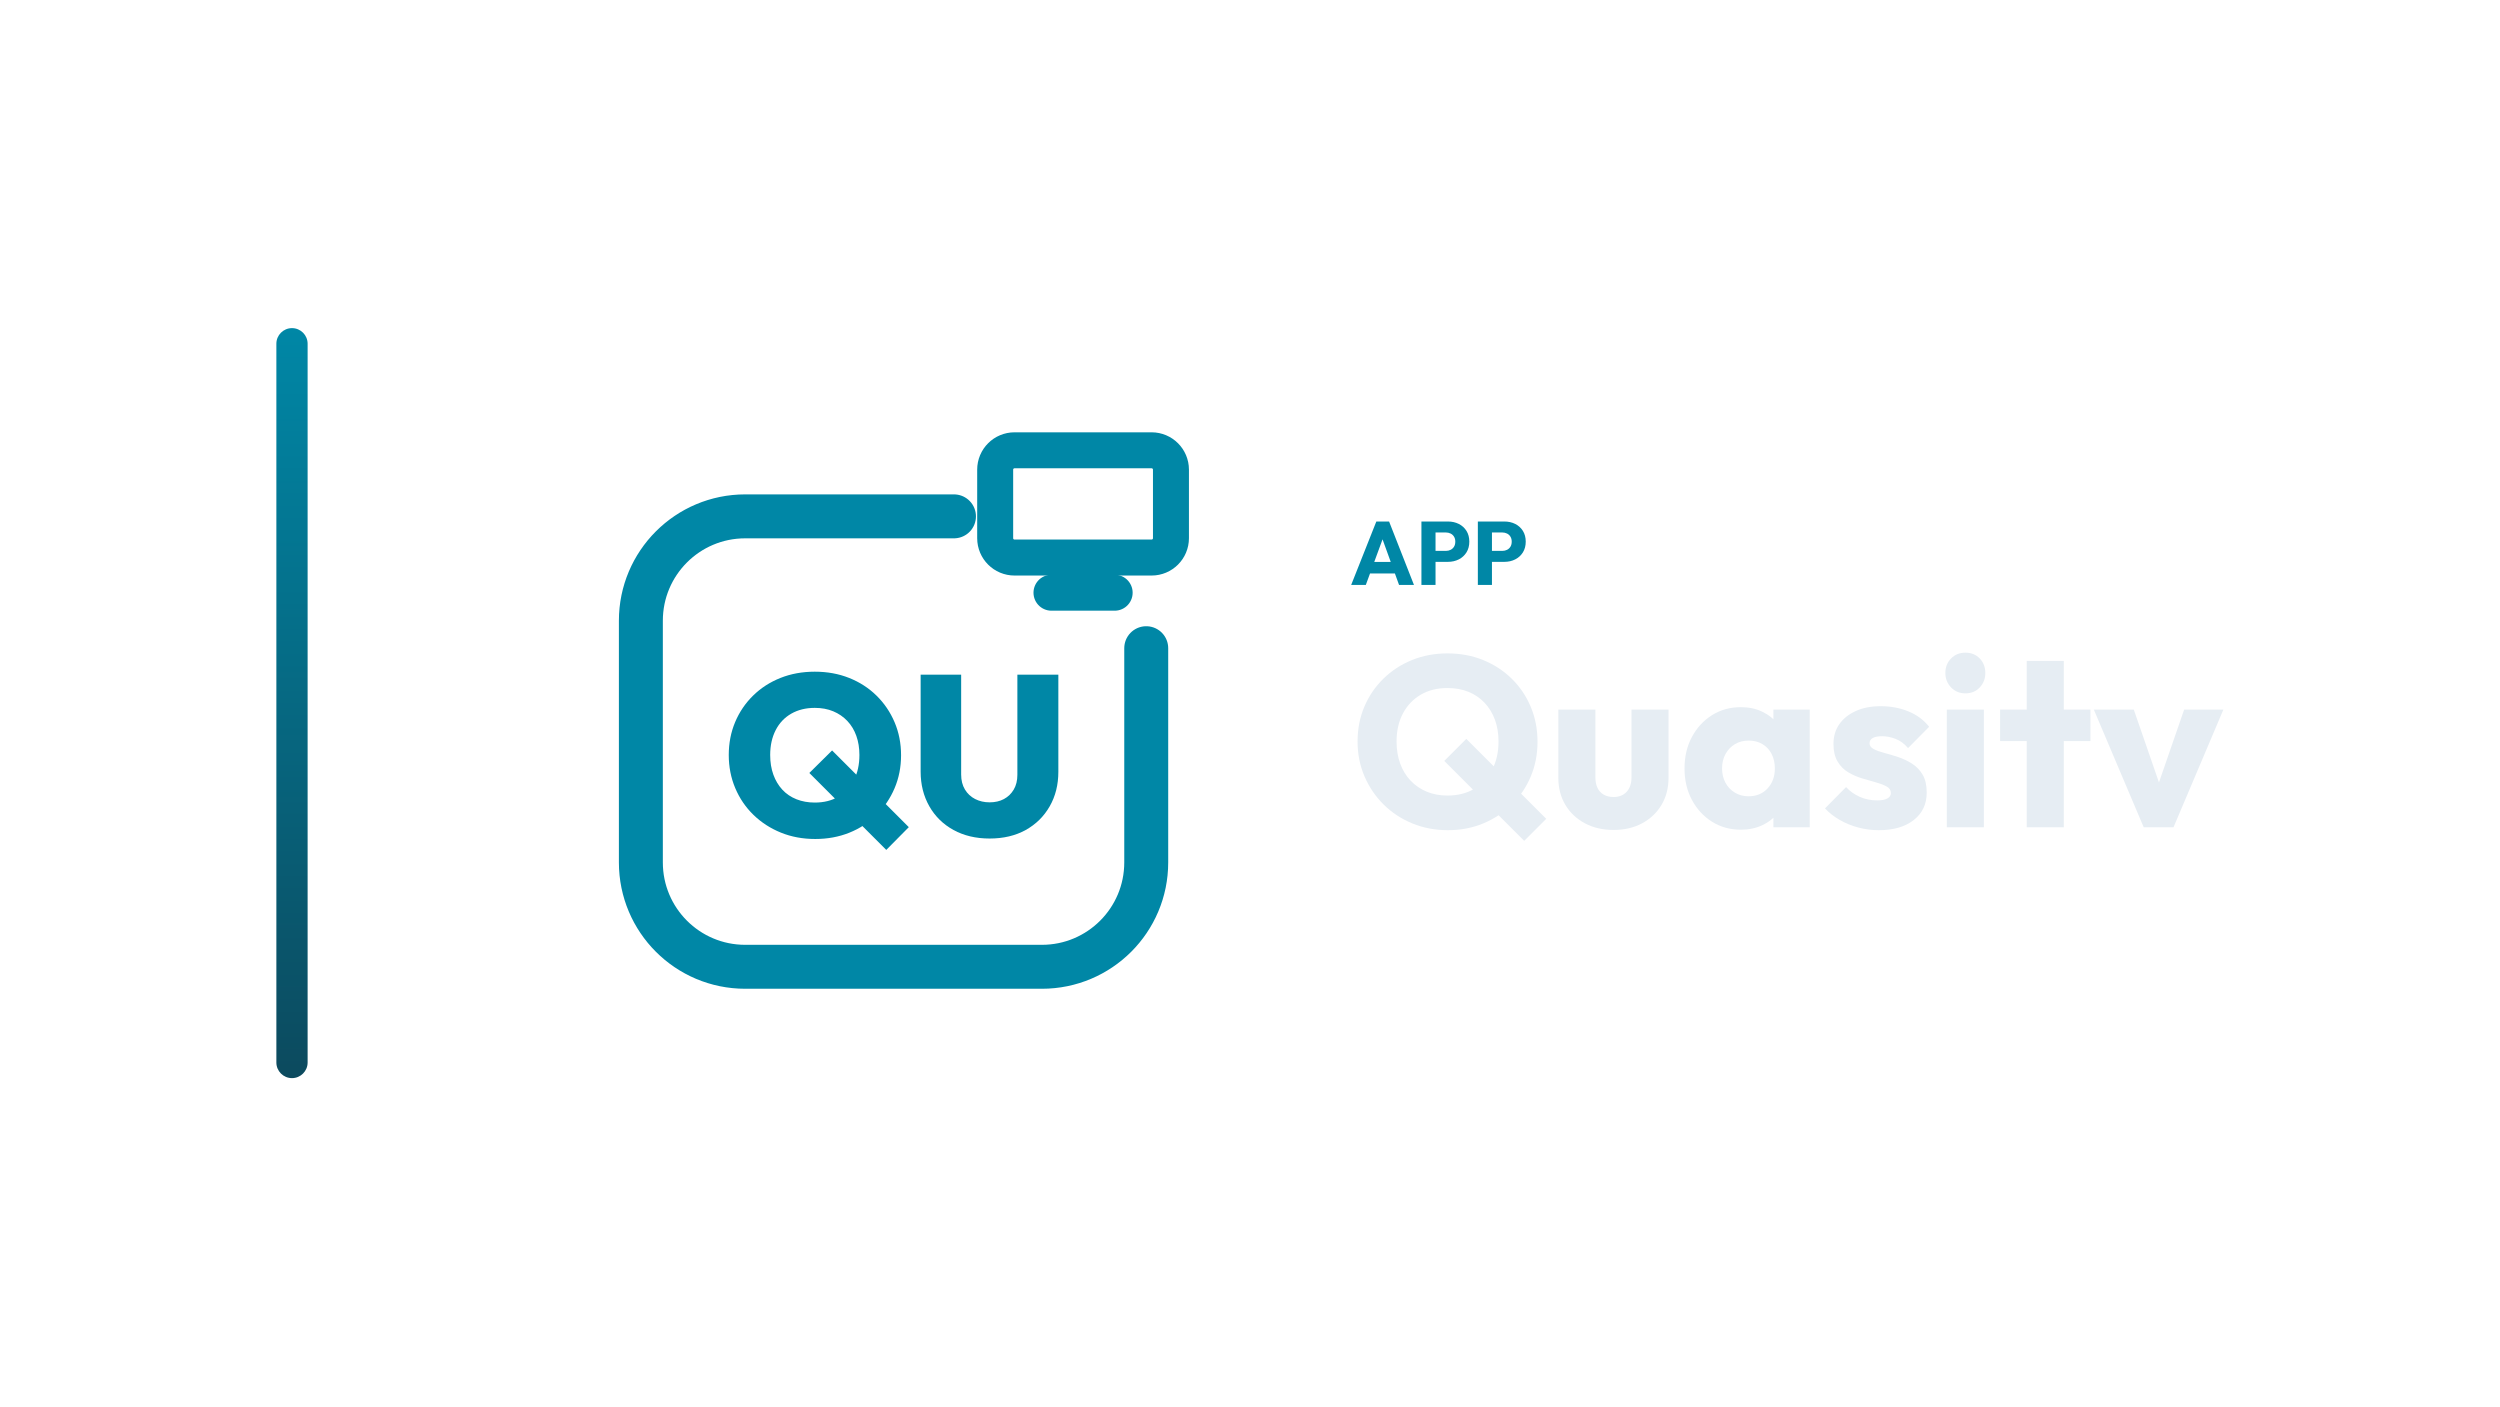
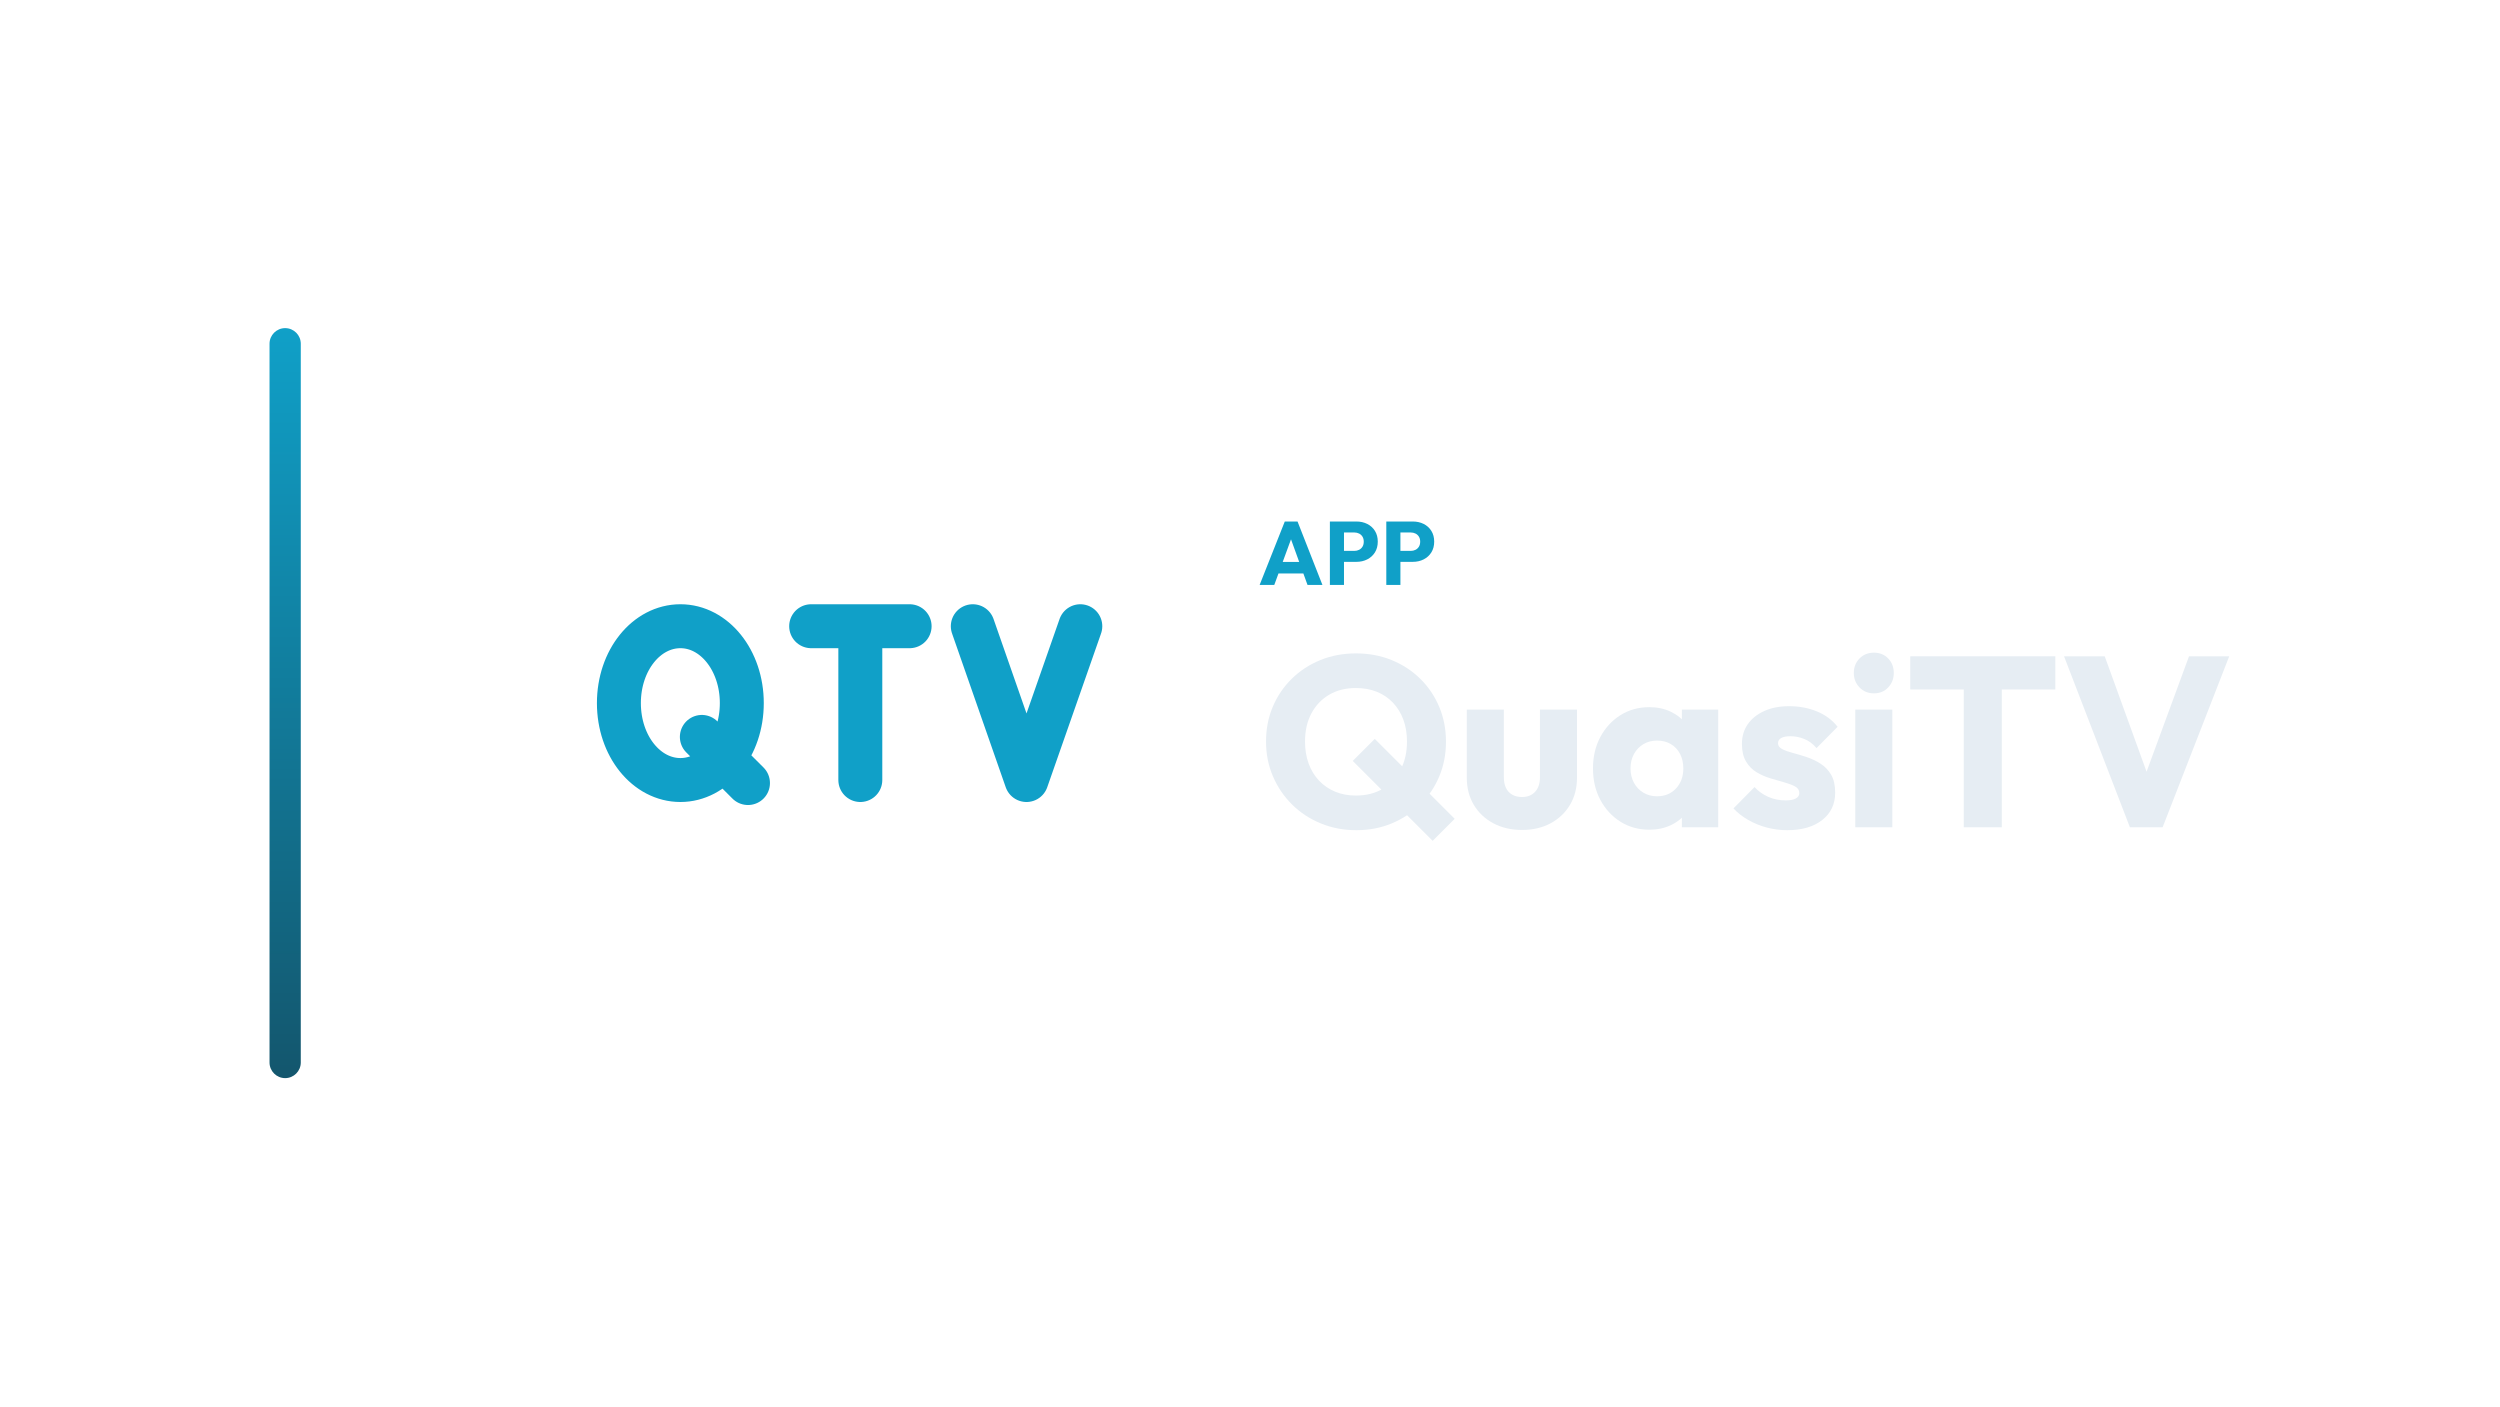
<svg xmlns="http://www.w3.org/2000/svg" width="1280" height="720" viewBox="0 0 1280 720">
-   <g transform="translate(71.5,0.0)">
+   <g transform="translate(68.0,0.0)">
    <defs>
      <linearGradient id="cbRail" x1="0" y1="0" x2="0" y2="1">
-         <stop offset="0%" stop-color="#0087A6" />
-         <stop offset="100%" stop-color="#0C4A5E" />
+         <stop offset="0%" stop-color="#10A0C8" />
+         <stop offset="100%" stop-color="#13566D" />
      </linearGradient>
    </defs>
    <rect x="70" y="168" width="16" height="384" rx="8.0" fill="url(#cbRail)" />
-     <g transform="translate(206,180) scale(0.70312)">
-       <path d="M 300 120 L 148 120 C 106 120 72 154 72 196 L 72 372 C 72 414 106 448 148 448 L 364 448 C 406 448 440 414 440 372 L 440 216" fill="none" stroke="#0087A6" stroke-width="32.0" stroke-linecap="round" stroke-linejoin="round" />
-       <rect x="330.0" y="71.9" width="128.0" height="78.1" rx="14.1" fill="none" stroke="#0087A6" stroke-width="26.2" stroke-linecap="round" stroke-linejoin="round" />
-       <path d="M 371.0 175.6 L 417.0 175.6" fill="none" stroke="#0087A6" stroke-width="26.2" stroke-linecap="round" stroke-linejoin="round" />
-       <path d="M198.983 354.934Q185.392 354.934 173.956 350.293Q162.519 345.652 153.983 337.365Q145.448 329.077 140.724 317.89Q136.0 306.702 136.0 293.773Q136.0 280.845 140.641 269.823Q145.282 258.801 153.735 250.514Q162.188 242.227 173.624 237.669Q185.061 233.11 198.652 233.11Q212.243 233.11 223.68 237.669Q235.116 242.227 243.569 250.514Q252.022 258.801 256.746 269.906Q261.47 281.011 261.47 293.939Q261.47 306.867 256.746 317.972Q252.022 329.077 243.569 337.448Q235.116 345.818 223.762 350.376Q212.409 354.934 198.983 354.934ZM250.696 362.89 194.674 306.867 211.249 290.459 267.105 346.315ZM198.652 328.414Q208.597 328.414 215.89 324.105Q223.182 319.796 227.16 312.006Q231.138 304.215 231.138 293.773Q231.138 286.149 228.901 279.851Q226.663 273.552 222.354 268.994Q218.044 264.436 212.077 261.95Q206.11 259.464 198.652 259.464Q188.873 259.464 181.497 263.691Q174.122 267.917 170.144 275.707Q166.166 283.497 166.166 293.773Q166.166 301.729 168.486 308.11Q170.807 314.492 175.033 319.05Q179.26 323.608 185.309 326.011Q191.359 328.414 198.652 328.414Z" fill="#0087A6" stroke="none" />
-       <path d="M325.945 354.602Q311.028 354.602 299.674 348.387Q288.32 342.171 282.022 331.066Q275.724 319.961 275.724 305.873V235.265H305.227V308.028Q305.227 314.326 307.961 318.884Q310.696 323.442 315.42 325.845Q320.144 328.249 325.945 328.249Q331.912 328.249 336.387 325.845Q340.862 323.442 343.514 318.967Q346.166 314.492 346.166 308.193V235.265H376.0V306.039Q376.0 320.127 369.702 331.149Q363.403 342.171 352.215 348.387Q341.028 354.602 325.945 354.602Z" fill="#0087A6" stroke="none" />
+     <g transform="translate(187,180) scale(0.70312)">
+       <path d="M 132.8 200.0 C 157.4 200.0 177.5 224.7 177.5 256.0 C 177.5 287.3 157.4 312.0 132.8 312.0 C 108.1 312.0 88.0 287.3 88.0 256.0 C 88.0 224.7 108.1 200.0 132.8 200.0 Z M 148.4 280.6 L 182.0 314.2 M 228.0 200.0 L 299.7 200.0 M 263.8 200.0 L 263.8 312.0 M 345.7 200.0 L 384.8 312.0 L 424.0 200.0" fill="none" stroke="#10A0C8" stroke-width="32.0" stroke-linecap="round" stroke-linejoin="round" />
    </g>
-     <path d="M620.299 299.49 633.179 267.014H639.711L652.453 299.49H644.817L635.065 272.534H637.687L627.797 299.49ZM627.613 293.602V287.714H645.323V293.602Z" fill="#0087A6" stroke="none" />
-     <path d="M661.791 287.668V282.056H668.783Q670.117 282.056 671.221 281.504Q672.325 280.952 672.969 279.894Q673.613 278.836 673.613 277.318Q673.613 275.846 672.969 274.788Q672.325 273.73 671.221 273.178Q670.117 272.626 668.783 272.626H661.791V267.014H669.841Q672.923 267.014 675.407 268.256Q677.891 269.498 679.34 271.821Q680.789 274.144 680.789 277.318Q680.789 280.492 679.34 282.815Q677.891 285.138 675.407 286.403Q672.923 287.668 669.841 287.668ZM656.271 299.49V267.014H663.493V299.49Z" fill="#0087A6" stroke="none" />
-     <path d="M690.679 287.668V282.056H697.671Q699.005 282.056 700.109 281.504Q701.213 280.952 701.857 279.894Q702.501 278.836 702.501 277.318Q702.501 275.846 701.857 274.788Q701.213 273.73 700.109 273.178Q699.005 272.626 697.671 272.626H690.679V267.014H698.729Q701.811 267.014 704.295 268.256Q706.779 269.498 708.228 271.821Q709.677 274.144 709.677 277.318Q709.677 280.492 708.228 282.815Q706.779 285.138 704.295 286.403Q701.811 287.668 698.729 287.668ZM685.159 299.49V267.014H692.381V299.49Z" fill="#0087A6" stroke="none" />
-     <path d="M669.829 425.058Q660.033 425.058 651.601 421.586Q643.169 418.114 636.907 411.914Q630.645 405.714 627.111 397.468Q623.577 389.222 623.577 379.674Q623.577 370.002 627.049 361.818Q630.521 353.634 636.783 347.496Q643.045 341.358 651.415 337.948Q659.785 334.538 669.581 334.538Q679.501 334.538 687.871 337.948Q696.241 341.358 702.503 347.496Q708.765 353.634 712.237 361.88Q715.709 370.126 715.709 379.798Q715.709 389.346 712.237 397.592Q708.765 405.838 702.503 411.976Q696.241 418.114 687.933 421.586Q679.625 425.058 669.829 425.058ZM708.889 430.514 667.969 389.594 679.253 378.31 720.173 419.23ZM669.581 407.326Q677.517 407.326 683.345 403.854Q689.173 400.382 692.459 394.12Q695.745 387.858 695.745 379.674Q695.745 373.474 693.885 368.452Q692.025 363.43 688.553 359.772Q685.081 356.114 680.307 354.192Q675.533 352.27 669.581 352.27Q661.769 352.27 655.941 355.68Q650.113 359.09 646.827 365.228Q643.541 371.366 643.541 379.674Q643.541 385.874 645.401 390.958Q647.261 396.042 650.733 399.7Q654.205 403.358 658.979 405.342Q663.753 407.326 669.581 407.326Z" fill="#E6EDF3" stroke="none" />
-     <path d="M754.645 424.934Q746.337 424.934 739.951 421.524Q733.565 418.114 729.969 412.1Q726.373 406.086 726.373 398.274V363.306H745.345V398.026Q745.345 401.126 746.399 403.358Q747.453 405.59 749.561 406.83Q751.669 408.07 754.645 408.07Q758.861 408.07 761.341 405.404Q763.821 402.738 763.821 398.026V363.306H782.793V398.15Q782.793 406.086 779.197 412.1Q775.601 418.114 769.277 421.524Q762.953 424.934 754.645 424.934Z" fill="#E6EDF3" stroke="none" />
-     <path d="M819.869 424.81Q811.561 424.81 805.051 420.718Q798.541 416.626 794.759 409.558Q790.977 402.49 790.977 393.438Q790.977 384.386 794.759 377.318Q798.541 370.25 805.051 366.158Q811.561 362.066 819.869 362.066Q825.945 362.066 830.843 364.422Q835.741 366.778 838.841 370.932Q841.941 375.086 842.313 380.418V406.458Q841.941 411.79 838.903 415.944Q835.865 420.098 830.905 422.454Q825.945 424.81 819.869 424.81ZM823.713 407.698Q829.789 407.698 833.509 403.668Q837.229 399.638 837.229 393.438Q837.229 389.222 835.555 385.998Q833.881 382.774 830.843 380.976Q827.805 379.178 823.837 379.178Q819.869 379.178 816.831 380.976Q813.793 382.774 811.995 385.998Q810.197 389.222 810.197 393.438Q810.197 397.53 811.933 400.754Q813.669 403.978 816.769 405.838Q819.869 407.698 823.713 407.698ZM836.485 423.57V407.326L839.337 392.694L836.485 378.062V363.306H855.085V423.57Z" fill="#E6EDF3" stroke="none" />
-     <path d="M890.425 425.058Q885.093 425.058 879.947 423.694Q874.801 422.33 870.399 419.788Q865.997 417.246 862.897 413.898L873.685 402.986Q876.661 406.21 880.753 408.008Q884.845 409.806 889.681 409.806Q893.029 409.806 894.827 408.814Q896.625 407.822 896.625 406.086Q896.625 403.854 894.455 402.676Q892.285 401.498 888.937 400.568Q885.589 399.638 881.869 398.522Q878.149 397.406 874.801 395.422Q871.453 393.438 869.345 389.904Q867.237 386.37 867.237 380.914Q867.237 375.086 870.213 370.808Q873.189 366.53 878.645 364.05Q884.101 361.57 891.417 361.57Q899.105 361.57 905.615 364.236Q912.125 366.902 916.217 372.11L905.429 383.022Q902.577 379.674 899.043 378.31Q895.509 376.946 892.161 376.946Q888.937 376.946 887.325 377.876Q885.713 378.806 885.713 380.542Q885.713 382.402 887.821 383.518Q889.929 384.634 893.277 385.502Q896.625 386.37 900.345 387.61Q904.065 388.85 907.413 390.958Q910.761 393.066 912.869 396.6Q914.977 400.134 914.977 405.838Q914.977 414.642 908.343 419.85Q901.709 425.058 890.425 425.058Z" fill="#E6EDF3" stroke="none" />
-     <path d="M925.269 423.57V363.306H944.241V423.57ZM934.817 354.998Q930.353 354.998 927.439 351.96Q924.525 348.922 924.525 344.582Q924.525 340.118 927.439 337.142Q930.353 334.166 934.817 334.166Q939.281 334.166 942.133 337.142Q944.985 340.118 944.985 344.582Q944.985 348.922 942.133 351.96Q939.281 354.998 934.817 354.998Z" fill="#E6EDF3" stroke="none" />
-     <path d="M966.189 423.57V338.382H985.161V423.57ZM952.549 379.426V363.306H998.801V379.426Z" fill="#E6EDF3" stroke="none" />
-     <path d="M1026.081 423.57 1000.537 363.306H1020.997L1038.357 413.526H1029.429L1046.789 363.306H1066.877L1041.333 423.57Z" fill="#E6EDF3" stroke="none" />
+     <path d="M576.929 299.49 589.809 267.014H596.341L609.083 299.49H601.447L591.695 272.534H594.317L584.427 299.49ZM584.243 293.602V287.714H601.953V293.602Z" fill="#10A0C8" stroke="none" />
+     <path d="M618.421 287.668V282.056H625.413Q626.747 282.056 627.851 281.504Q628.955 280.952 629.599 279.894Q630.243 278.836 630.243 277.318Q630.243 275.846 629.599 274.788Q628.955 273.73 627.851 273.178Q626.747 272.626 625.413 272.626H618.421V267.014H626.471Q629.553 267.014 632.037 268.256Q634.521 269.498 635.97 271.821Q637.419 274.144 637.419 277.318Q637.419 280.492 635.97 282.815Q634.521 285.138 632.037 286.403Q629.553 287.668 626.471 287.668ZM612.901 299.49V267.014H620.123V299.49Z" fill="#10A0C8" stroke="none" />
+     <path d="M647.309 287.668V282.056H654.301Q655.635 282.056 656.739 281.504Q657.843 280.952 658.487 279.894Q659.131 278.836 659.131 277.318Q659.131 275.846 658.487 274.788Q657.843 273.73 656.739 273.178Q655.635 272.626 654.301 272.626H647.309V267.014H655.359Q658.441 267.014 660.925 268.256Q663.409 269.498 664.858 271.821Q666.307 274.144 666.307 277.318Q666.307 280.492 664.858 282.815Q663.409 285.138 660.925 286.403Q658.441 287.668 655.359 287.668ZM641.789 299.49V267.014H649.011V299.49Z" fill="#10A0C8" stroke="none" />
+     <path d="M626.459 425.058Q616.663 425.058 608.231 421.586Q599.799 418.114 593.537 411.914Q587.275 405.714 583.741 397.468Q580.207 389.222 580.207 379.674Q580.207 370.002 583.679 361.818Q587.151 353.634 593.413 347.496Q599.675 341.358 608.045 337.948Q616.415 334.538 626.211 334.538Q636.131 334.538 644.501 337.948Q652.871 341.358 659.133 347.496Q665.395 353.634 668.867 361.88Q672.339 370.126 672.339 379.798Q672.339 389.346 668.867 397.592Q665.395 405.838 659.133 411.976Q652.871 418.114 644.563 421.586Q636.255 425.058 626.459 425.058ZM665.519 430.514 624.599 389.594 635.883 378.31 676.803 419.23ZM626.211 407.326Q634.147 407.326 639.975 403.854Q645.803 400.382 649.089 394.12Q652.375 387.858 652.375 379.674Q652.375 373.474 650.515 368.452Q648.655 363.43 645.183 359.772Q641.711 356.114 636.937 354.192Q632.163 352.27 626.211 352.27Q618.399 352.27 612.571 355.68Q606.743 359.09 603.457 365.228Q600.171 371.366 600.171 379.674Q600.171 385.874 602.031 390.958Q603.891 396.042 607.363 399.7Q610.835 403.358 615.609 405.342Q620.383 407.326 626.211 407.326Z" fill="#E6EDF3" stroke="none" />
+     <path d="M711.275 424.934Q702.967 424.934 696.581 421.524Q690.195 418.114 686.599 412.1Q683.003 406.086 683.003 398.274V363.306H701.975V398.026Q701.975 401.126 703.029 403.358Q704.083 405.59 706.191 406.83Q708.299 408.07 711.275 408.07Q715.491 408.07 717.971 405.404Q720.451 402.738 720.451 398.026V363.306H739.423V398.15Q739.423 406.086 735.827 412.1Q732.231 418.114 725.907 421.524Q719.583 424.934 711.275 424.934Z" fill="#E6EDF3" stroke="none" />
+     <path d="M776.499 424.81Q768.191 424.81 761.681 420.718Q755.171 416.626 751.389 409.558Q747.607 402.49 747.607 393.438Q747.607 384.386 751.389 377.318Q755.171 370.25 761.681 366.158Q768.191 362.066 776.499 362.066Q782.575 362.066 787.473 364.422Q792.371 366.778 795.471 370.932Q798.571 375.086 798.943 380.418V406.458Q798.571 411.79 795.533 415.944Q792.495 420.098 787.535 422.454Q782.575 424.81 776.499 424.81ZM780.343 407.698Q786.419 407.698 790.139 403.668Q793.859 399.638 793.859 393.438Q793.859 389.222 792.185 385.998Q790.511 382.774 787.473 380.976Q784.435 379.178 780.467 379.178Q776.499 379.178 773.461 380.976Q770.423 382.774 768.625 385.998Q766.827 389.222 766.827 393.438Q766.827 397.53 768.563 400.754Q770.299 403.978 773.399 405.838Q776.499 407.698 780.343 407.698ZM793.115 423.57V407.326L795.967 392.694L793.115 378.062V363.306H811.715V423.57Z" fill="#E6EDF3" stroke="none" />
+     <path d="M847.055 425.058Q841.723 425.058 836.577 423.694Q831.431 422.33 827.029 419.788Q822.627 417.246 819.527 413.898L830.315 402.986Q833.291 406.21 837.383 408.008Q841.475 409.806 846.311 409.806Q849.659 409.806 851.457 408.814Q853.255 407.822 853.255 406.086Q853.255 403.854 851.085 402.676Q848.915 401.498 845.567 400.568Q842.219 399.638 838.499 398.522Q834.779 397.406 831.431 395.422Q828.083 393.438 825.975 389.904Q823.867 386.37 823.867 380.914Q823.867 375.086 826.843 370.808Q829.819 366.53 835.275 364.05Q840.731 361.57 848.047 361.57Q855.735 361.57 862.245 364.236Q868.755 366.902 872.847 372.11L862.059 383.022Q859.207 379.674 855.673 378.31Q852.139 376.946 848.791 376.946Q845.567 376.946 843.955 377.876Q842.343 378.806 842.343 380.542Q842.343 382.402 844.451 383.518Q846.559 384.634 849.907 385.502Q853.255 386.37 856.975 387.61Q860.695 388.85 864.043 390.958Q867.391 393.066 869.499 396.6Q871.607 400.134 871.607 405.838Q871.607 414.642 864.973 419.85Q858.339 425.058 847.055 425.058Z" fill="#E6EDF3" stroke="none" />
+     <path d="M881.899 423.57V363.306H900.871V423.57ZM891.447 354.998Q886.983 354.998 884.069 351.96Q881.155 348.922 881.155 344.582Q881.155 340.118 884.069 337.142Q886.983 334.166 891.447 334.166Q895.911 334.166 898.763 337.142Q901.615 340.118 901.615 344.582Q901.615 348.922 898.763 351.96Q895.911 354.998 891.447 354.998Z" fill="#E6EDF3" stroke="none" />
+     <path d="M937.451 423.57V337.266H956.919V423.57ZM910.047 353.014V336.026H984.323V353.014Z" fill="#E6EDF3" stroke="none" />
+     <path d="M1022.515 423.57 988.787 336.026H1009.619L1035.287 406.83H1026.731L1052.771 336.026H1073.355L1039.255 423.57Z" fill="#E6EDF3" stroke="none" />
  </g>
</svg>
